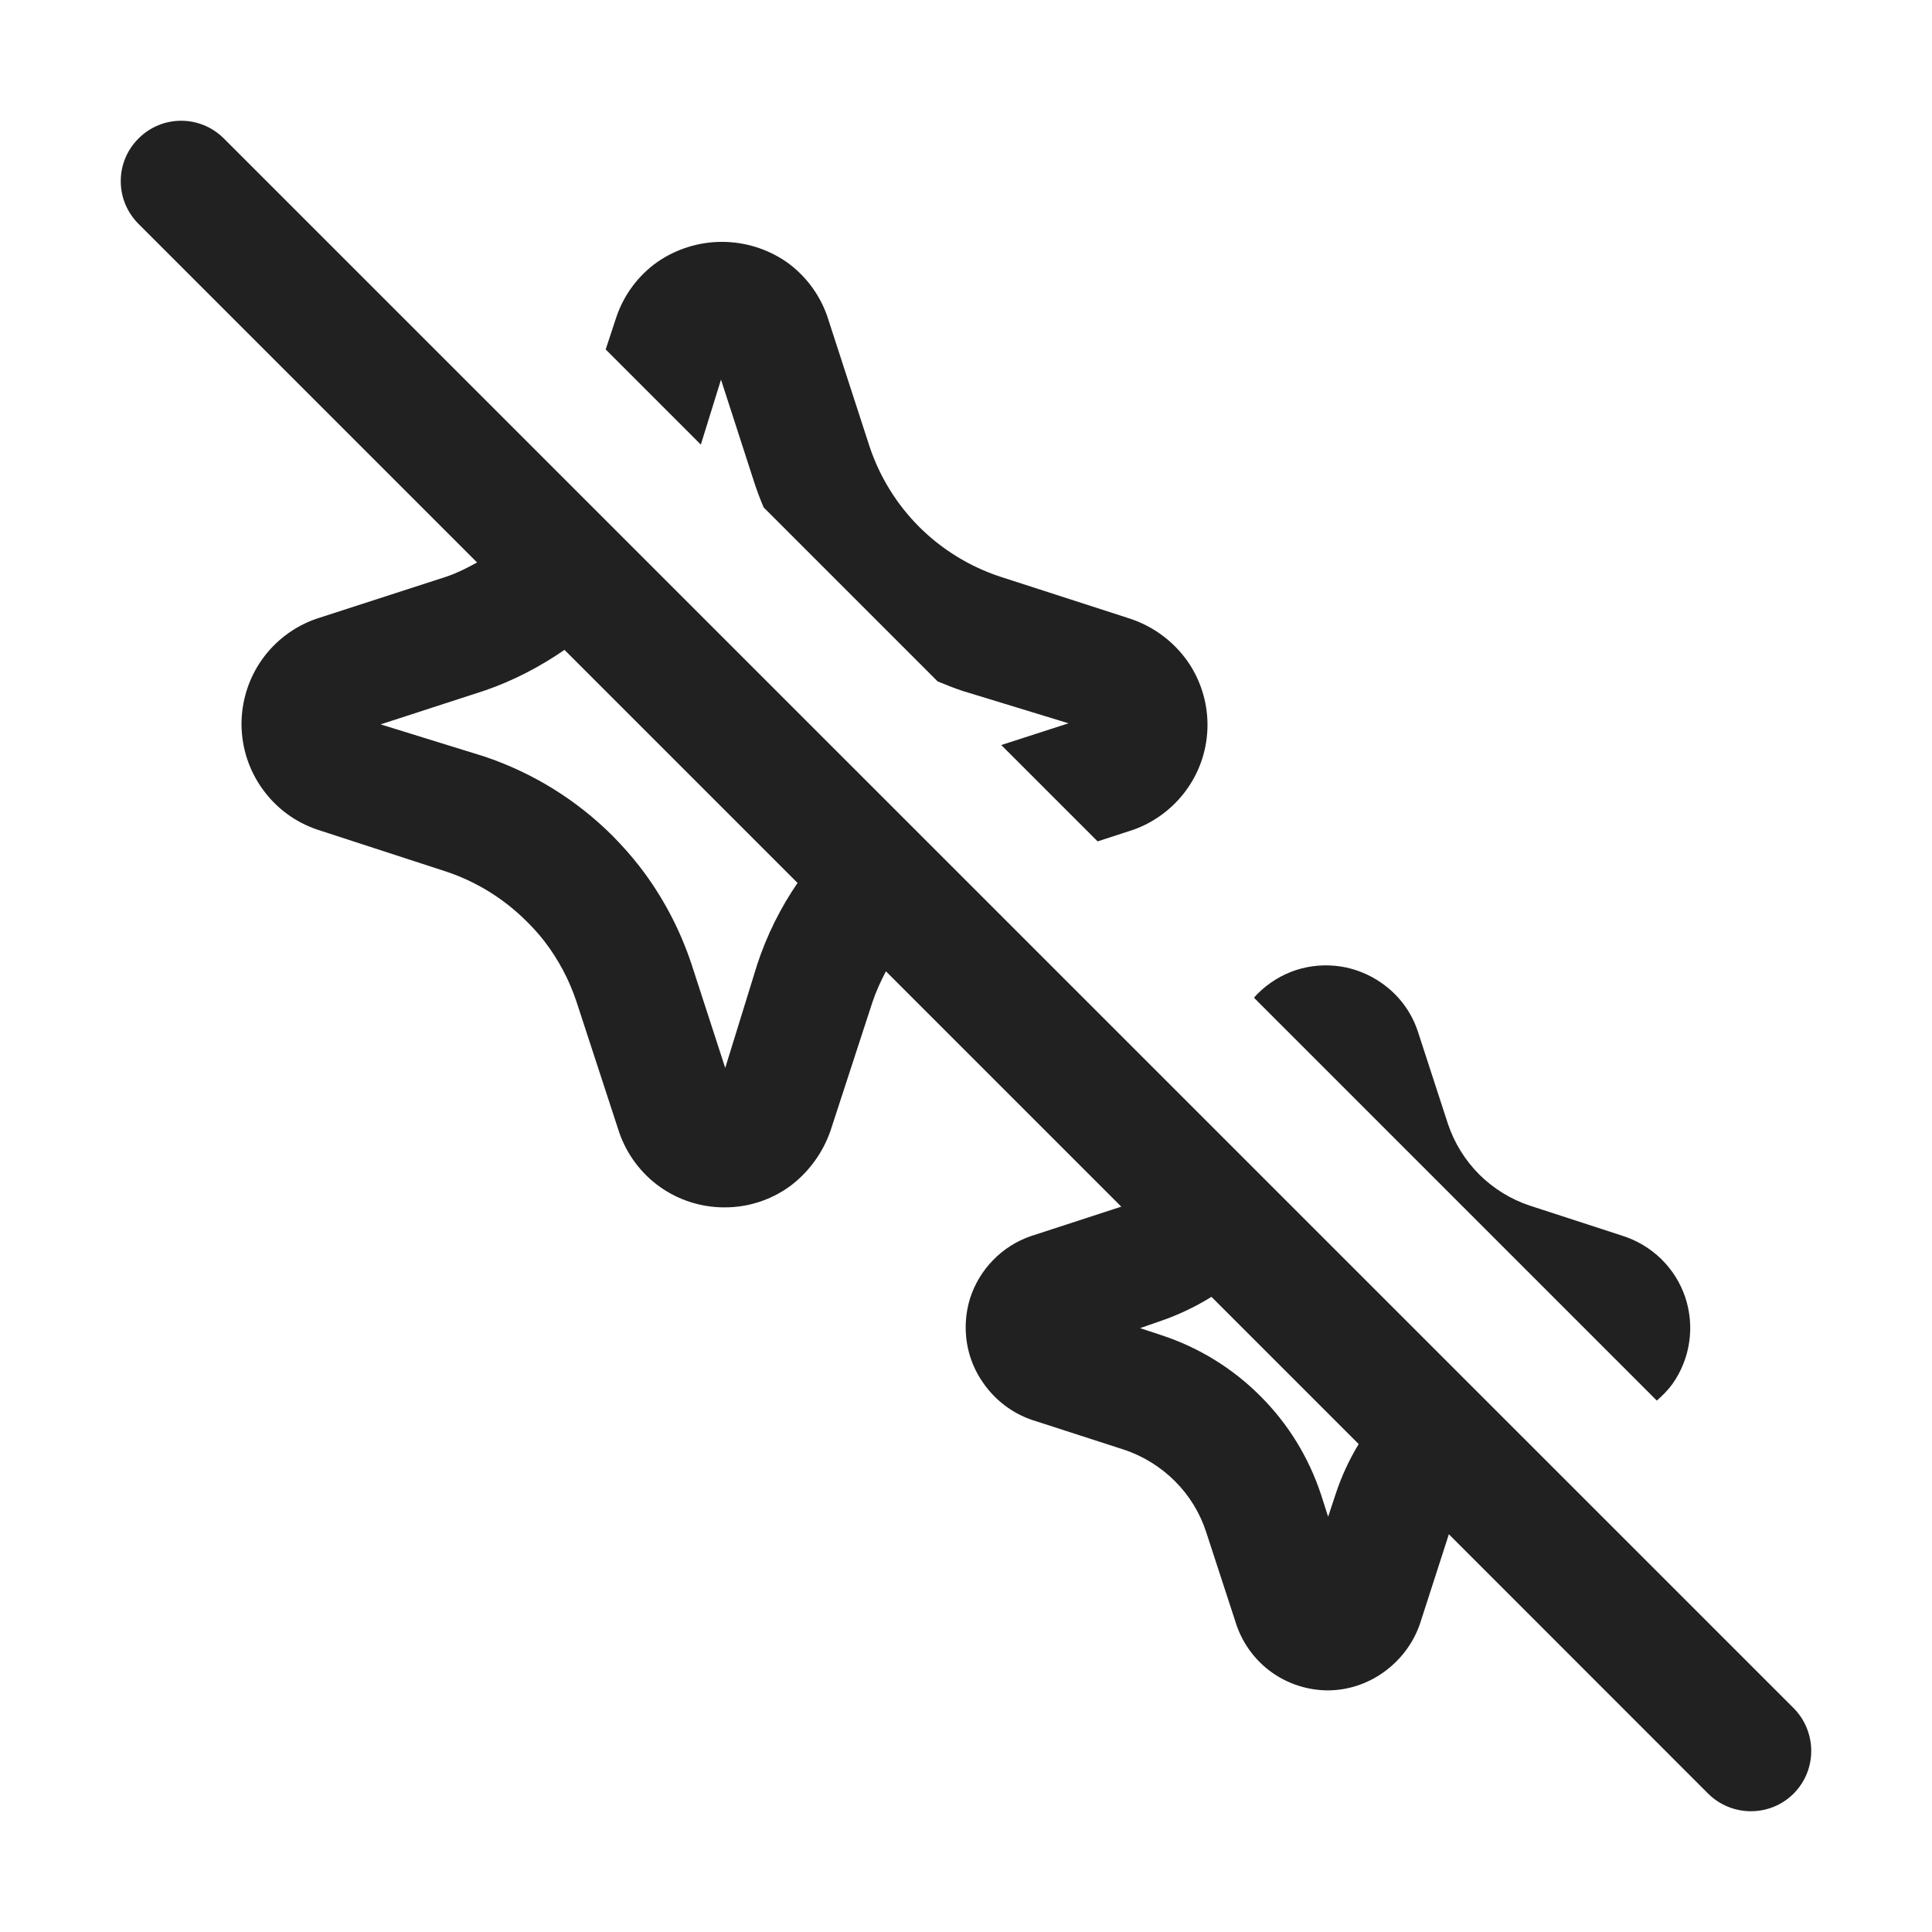
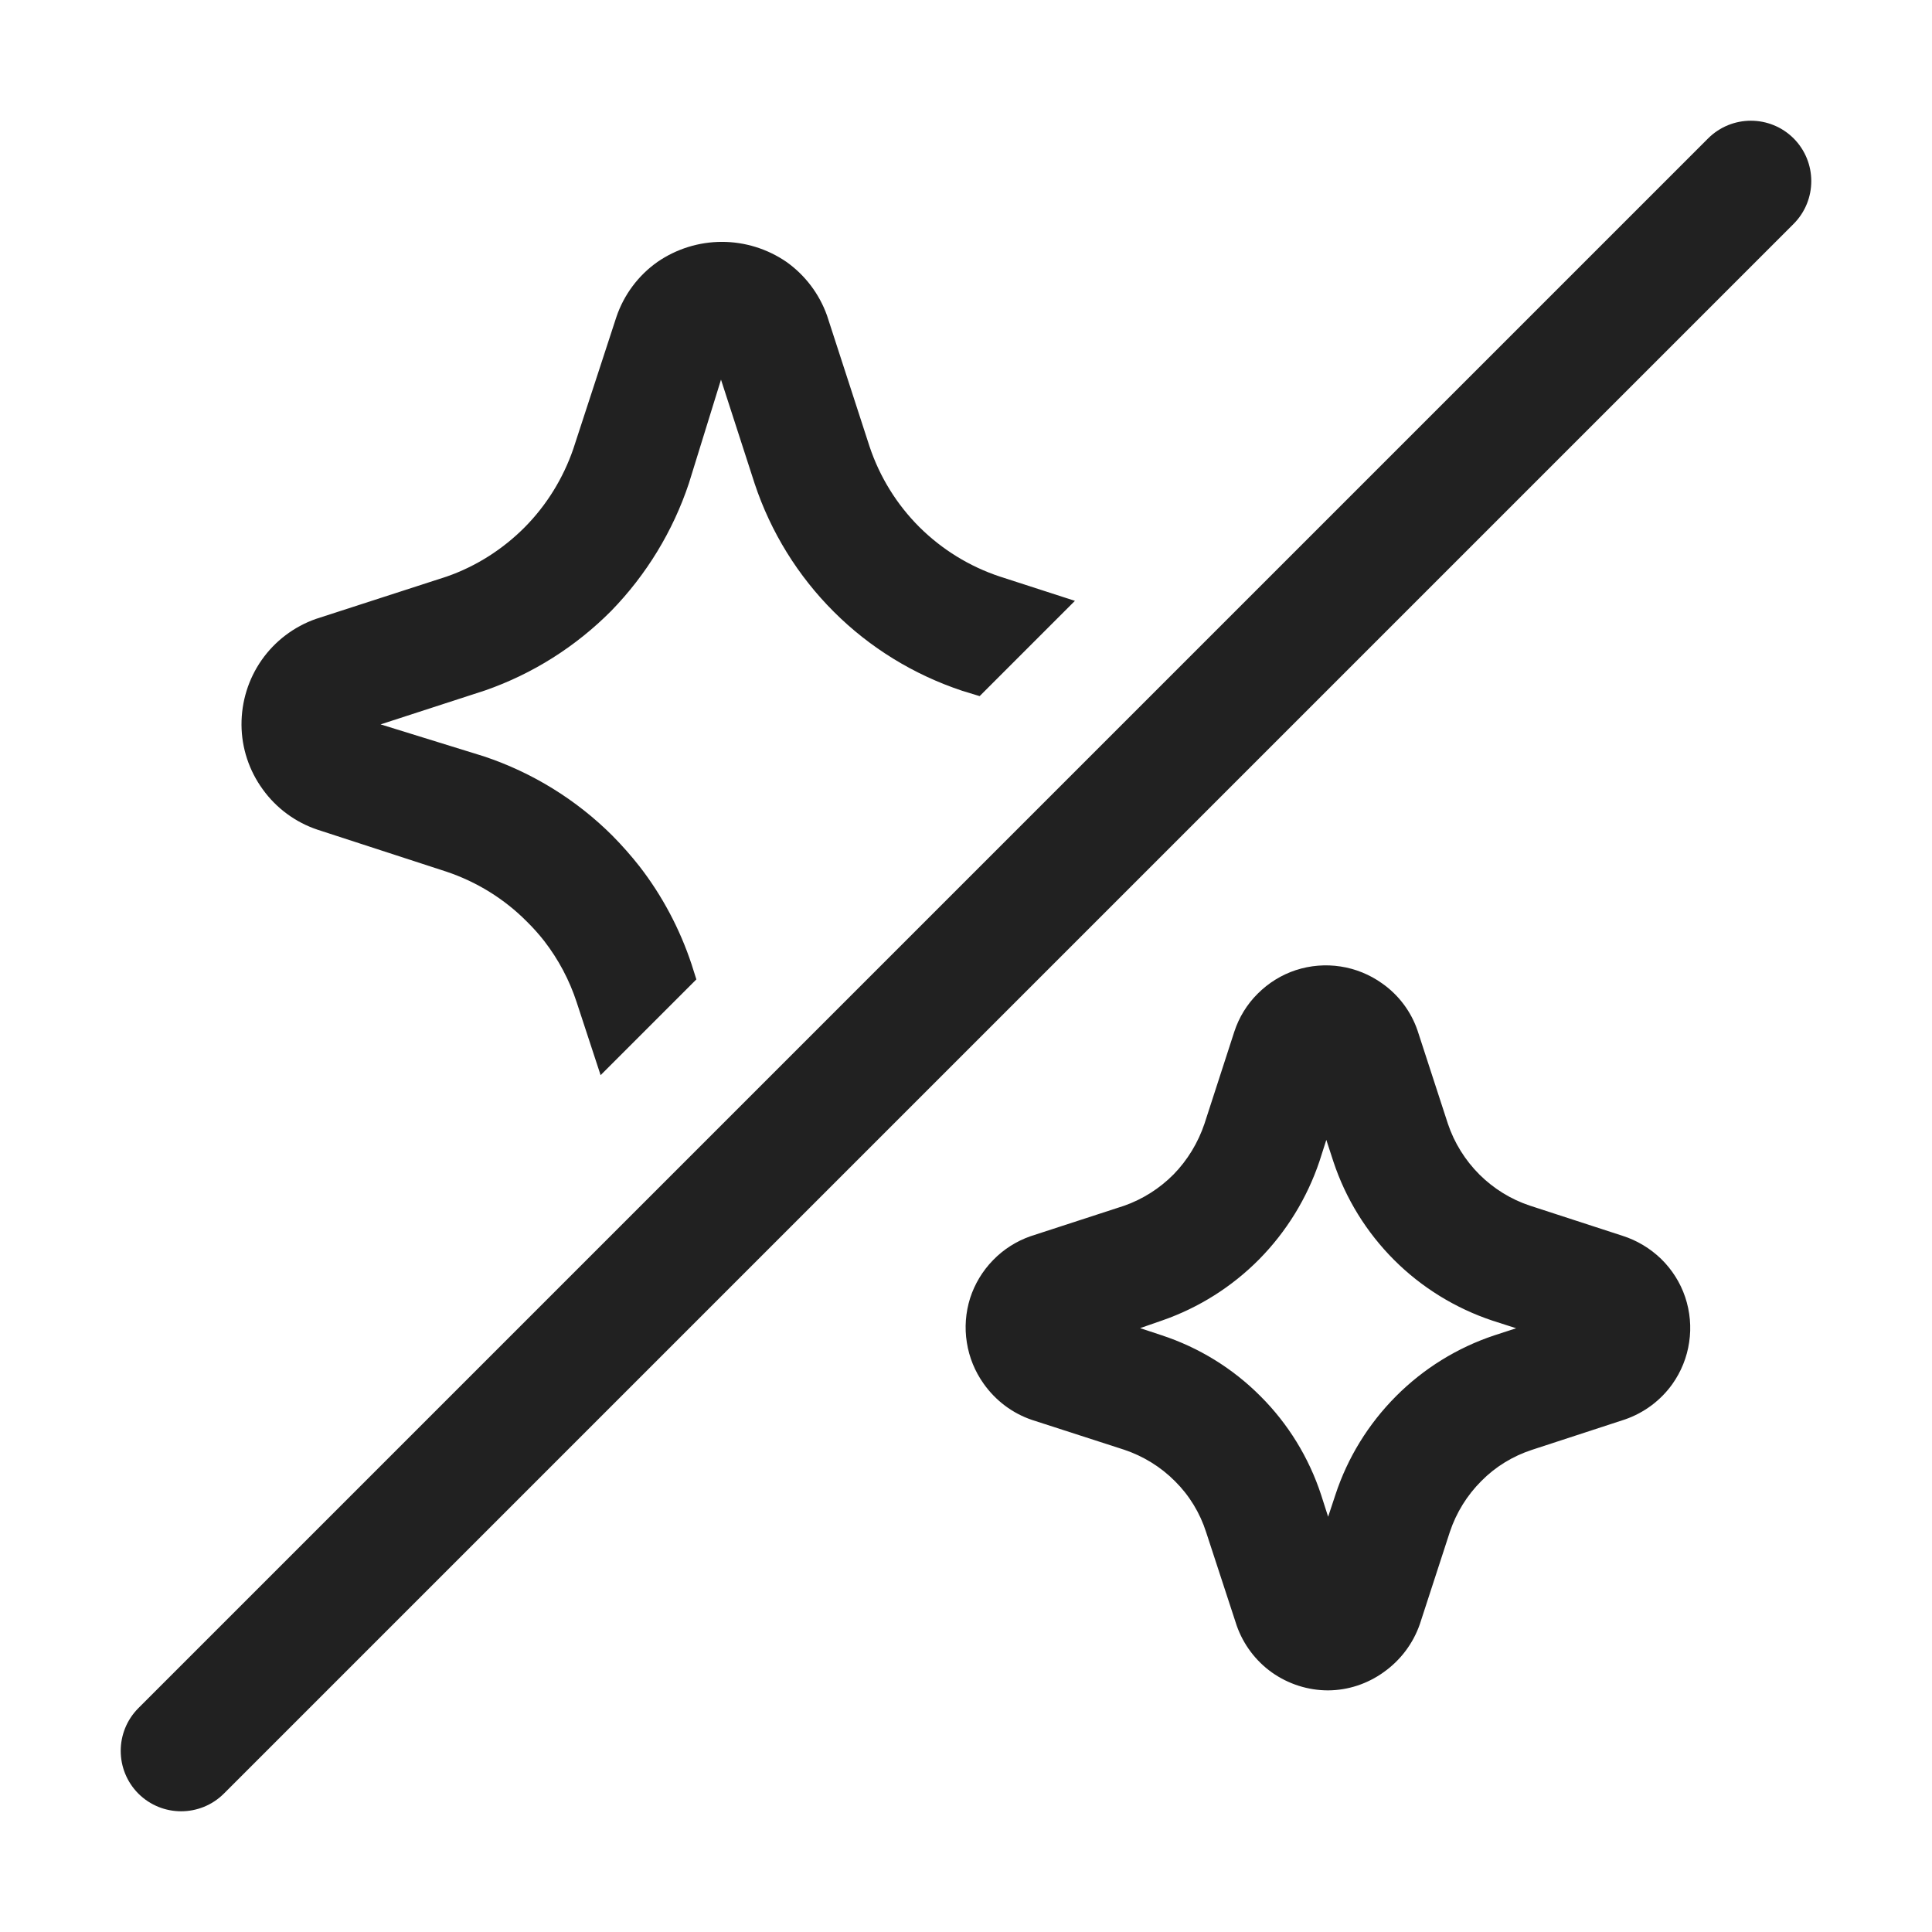
<svg xmlns="http://www.w3.org/2000/svg" width="16" height="16" viewBox="0 0 16 16" fill="none">
-   <path d="M1.147 1.147C1.342 0.951 1.658 0.951 1.854 1.147L14.854 14.146C15.048 14.342 15.049 14.658 14.854 14.854C14.658 15.049 14.342 15.048 14.146 14.854L11.999 12.706L11.759 13.449C11.703 13.611 11.597 13.75 11.458 13.849C11.324 13.945 11.164 13.998 10.999 13.999C10.833 13.999 10.67 13.947 10.534 13.851C10.399 13.755 10.297 13.619 10.242 13.463L9.989 12.688C9.938 12.53 9.849 12.385 9.731 12.267C9.613 12.149 9.468 12.059 9.31 12.006L8.546 11.759C8.385 11.704 8.245 11.598 8.147 11.459C8.074 11.358 8.026 11.241 8.007 11.118C7.988 10.995 7.997 10.869 8.034 10.751C8.072 10.633 8.137 10.525 8.224 10.436C8.31 10.347 8.417 10.279 8.534 10.238L9.286 9.993L7.337 8.044C7.293 8.127 7.254 8.213 7.224 8.303L6.876 9.37C6.811 9.553 6.692 9.714 6.535 9.829C6.379 9.94 6.191 10 5.999 9.999C5.808 9.999 5.621 9.94 5.465 9.829C5.309 9.718 5.192 9.561 5.129 9.381L4.776 8.301C4.716 8.118 4.625 7.946 4.507 7.793C4.463 7.737 4.415 7.683 4.364 7.633C4.177 7.445 3.947 7.302 3.695 7.218L2.629 6.871C2.447 6.81 2.288 6.693 2.176 6.537C2.063 6.382 2.002 6.195 2 6.003C1.999 5.811 2.057 5.623 2.167 5.466C2.277 5.309 2.434 5.19 2.615 5.126L3.699 4.775C3.787 4.745 3.87 4.703 3.951 4.658L1.147 1.854C0.951 1.658 0.951 1.342 1.147 1.147ZM10.033 10.74C9.905 10.819 9.769 10.885 9.626 10.935L9.442 10.999L9.62 11.058C9.928 11.159 10.209 11.332 10.438 11.562C10.668 11.791 10.84 12.072 10.941 12.38L10.999 12.561L11.059 12.38C11.107 12.232 11.172 12.091 11.252 11.959L10.033 10.74ZM11.103 8.004C11.226 8.023 11.344 8.071 11.446 8.144C11.582 8.239 11.685 8.376 11.739 8.533L11.991 9.307C12.044 9.465 12.133 9.609 12.251 9.727C12.369 9.844 12.513 9.933 12.671 9.985L13.436 10.234C13.556 10.272 13.667 10.338 13.757 10.426C13.847 10.514 13.916 10.623 13.956 10.742C13.996 10.862 14.008 10.99 13.989 11.115C13.971 11.24 13.923 11.359 13.85 11.462C13.813 11.513 13.768 11.558 13.721 11.599L10.385 8.263C10.395 8.251 10.405 8.239 10.416 8.229C10.505 8.14 10.614 8.073 10.732 8.034C10.852 7.995 10.979 7.985 11.103 8.004ZM4.675 5.382C4.472 5.522 4.251 5.637 4.017 5.718L3.152 5.999L4.008 6.264C4.409 6.398 4.774 6.623 5.073 6.922C5.152 7.002 5.228 7.087 5.297 7.176C5.485 7.419 5.63 7.693 5.727 7.985L6.006 8.844L6.271 7.987C6.35 7.747 6.463 7.519 6.605 7.312L4.675 5.382ZM5.979 2.003C6.169 2.003 6.356 2.061 6.513 2.169C6.668 2.279 6.785 2.434 6.849 2.613L7.201 3.697C7.285 3.949 7.426 4.177 7.613 4.364C7.801 4.551 8.03 4.692 8.281 4.775L9.351 5.121C9.544 5.183 9.713 5.306 9.831 5.471C9.941 5.626 10 5.813 10 6.003C10 6.193 9.941 6.379 9.831 6.534C9.721 6.689 9.566 6.807 9.388 6.871L9.09 6.968L8.292 6.17L8.849 5.99L7.969 5.721C7.9 5.698 7.832 5.671 7.765 5.643L6.324 4.202C6.297 4.138 6.272 4.072 6.25 4.006L5.971 3.144L5.804 3.682L5.016 2.894L5.104 2.627C5.166 2.442 5.286 2.281 5.445 2.169C5.602 2.061 5.788 2.003 5.979 2.003Z" fill="#212121" />
+   <path d="M14.146 1.146C14.342 0.951 14.658 0.951 14.854 1.146C15.049 1.342 15.049 1.658 14.854 1.854L1.854 14.854C1.658 15.049 1.342 15.049 1.146 14.854C0.951 14.658 0.951 14.342 1.146 14.146L14.146 1.146ZM11.102 8.004C11.226 8.023 11.344 8.071 11.446 8.144C11.582 8.239 11.685 8.376 11.739 8.533L11.991 9.307C12.044 9.465 12.134 9.609 12.252 9.727C12.37 9.844 12.513 9.933 12.671 9.985L13.436 10.234C13.556 10.272 13.666 10.338 13.757 10.426C13.847 10.514 13.916 10.623 13.956 10.742C13.996 10.862 14.008 10.99 13.989 11.115C13.971 11.24 13.923 11.359 13.85 11.462C13.753 11.598 13.616 11.7 13.458 11.755L12.687 12.007C12.528 12.059 12.384 12.147 12.267 12.266C12.149 12.384 12.06 12.528 12.007 12.687L11.759 13.449C11.703 13.611 11.598 13.75 11.458 13.849C11.324 13.945 11.164 13.998 10.999 13.999C10.833 13.999 10.67 13.947 10.534 13.851C10.399 13.755 10.297 13.619 10.242 13.463L9.989 12.69C9.938 12.53 9.85 12.385 9.731 12.267C9.613 12.148 9.468 12.059 9.31 12.006L8.546 11.759C8.384 11.704 8.245 11.599 8.146 11.459C8.074 11.358 8.026 11.241 8.007 11.118C7.987 10.995 7.997 10.869 8.034 10.751C8.072 10.633 8.137 10.525 8.224 10.436C8.31 10.347 8.417 10.279 8.534 10.238L9.311 9.985C9.464 9.931 9.604 9.842 9.719 9.726C9.835 9.607 9.922 9.463 9.975 9.306L10.222 8.544C10.261 8.425 10.327 8.317 10.416 8.229C10.505 8.14 10.613 8.073 10.732 8.034C10.852 7.995 10.979 7.985 11.102 8.004ZM10.927 9.618C10.824 9.923 10.653 10.201 10.427 10.43C10.202 10.657 9.928 10.83 9.626 10.935L9.442 10.999L9.62 11.058C9.928 11.159 10.209 11.332 10.438 11.562C10.668 11.791 10.84 12.072 10.941 12.38L10.999 12.561L11.059 12.38C11.16 12.072 11.332 11.793 11.561 11.563C11.789 11.334 12.068 11.161 12.375 11.059L12.556 11L12.36 10.937C12.054 10.835 11.774 10.663 11.546 10.435C11.317 10.206 11.145 9.928 11.043 9.621L10.984 9.44L10.927 9.618ZM5.979 2.003C6.169 2.003 6.356 2.061 6.513 2.169C6.668 2.279 6.785 2.434 6.849 2.613L7.201 3.697C7.285 3.949 7.426 4.177 7.613 4.364C7.801 4.551 8.03 4.692 8.281 4.775L8.902 4.976L8.113 5.765L7.969 5.721C7.569 5.588 7.204 5.365 6.906 5.067C6.608 4.77 6.383 4.406 6.25 4.006L5.971 3.144L5.705 4.003C5.573 4.399 5.353 4.76 5.062 5.059C4.768 5.355 4.411 5.581 4.017 5.718L3.152 5.999L4.008 6.264C4.409 6.398 4.774 6.623 5.073 6.922C5.152 7.002 5.227 7.087 5.297 7.176C5.485 7.419 5.63 7.693 5.727 7.985L5.767 8.111L4.974 8.904L4.776 8.301C4.716 8.117 4.625 7.946 4.507 7.793C4.463 7.737 4.415 7.683 4.364 7.633C4.177 7.444 3.947 7.302 3.695 7.218L2.629 6.871C2.447 6.81 2.288 6.693 2.176 6.537C2.063 6.382 2.001 6.195 2 6.003C1.999 5.811 2.057 5.623 2.167 5.466C2.277 5.309 2.434 5.19 2.615 5.126L3.699 4.775C3.943 4.69 4.164 4.549 4.346 4.366C4.527 4.183 4.664 3.961 4.748 3.717L5.104 2.627C5.166 2.442 5.286 2.281 5.445 2.169C5.602 2.061 5.788 2.003 5.979 2.003Z" fill="#212121" />
</svg>
